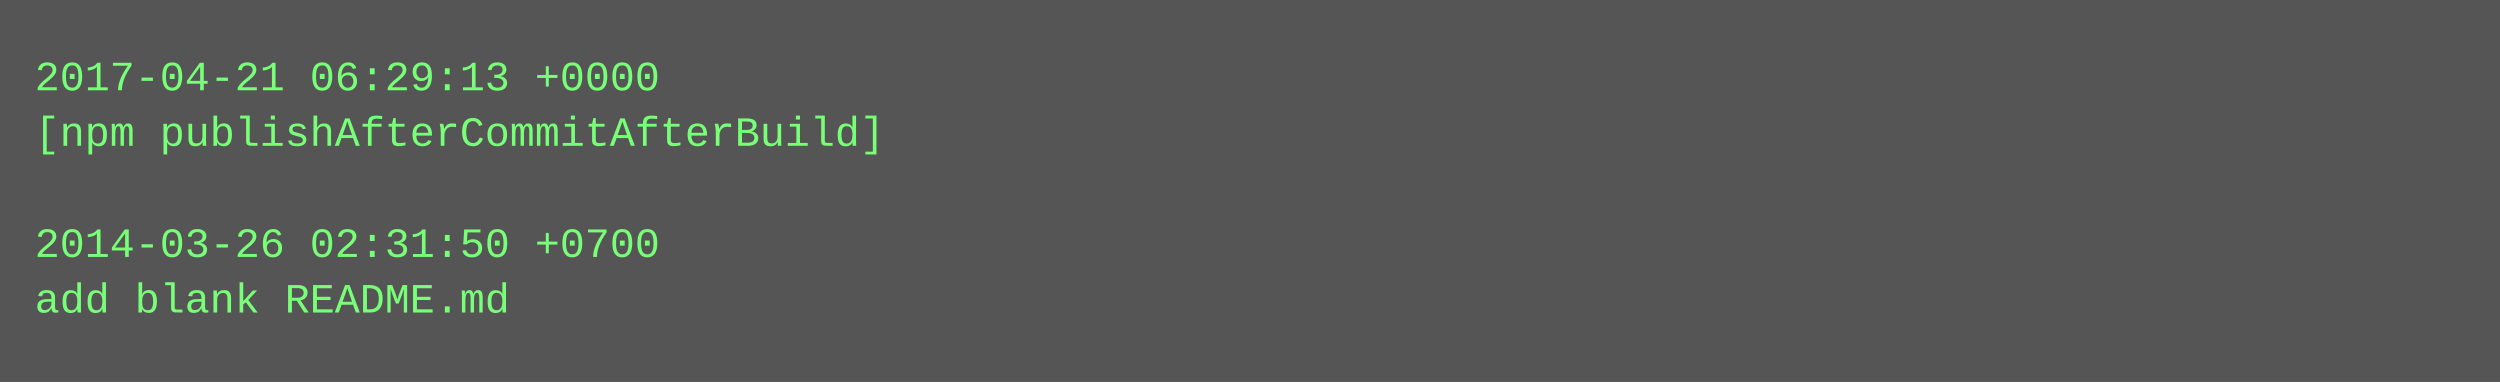
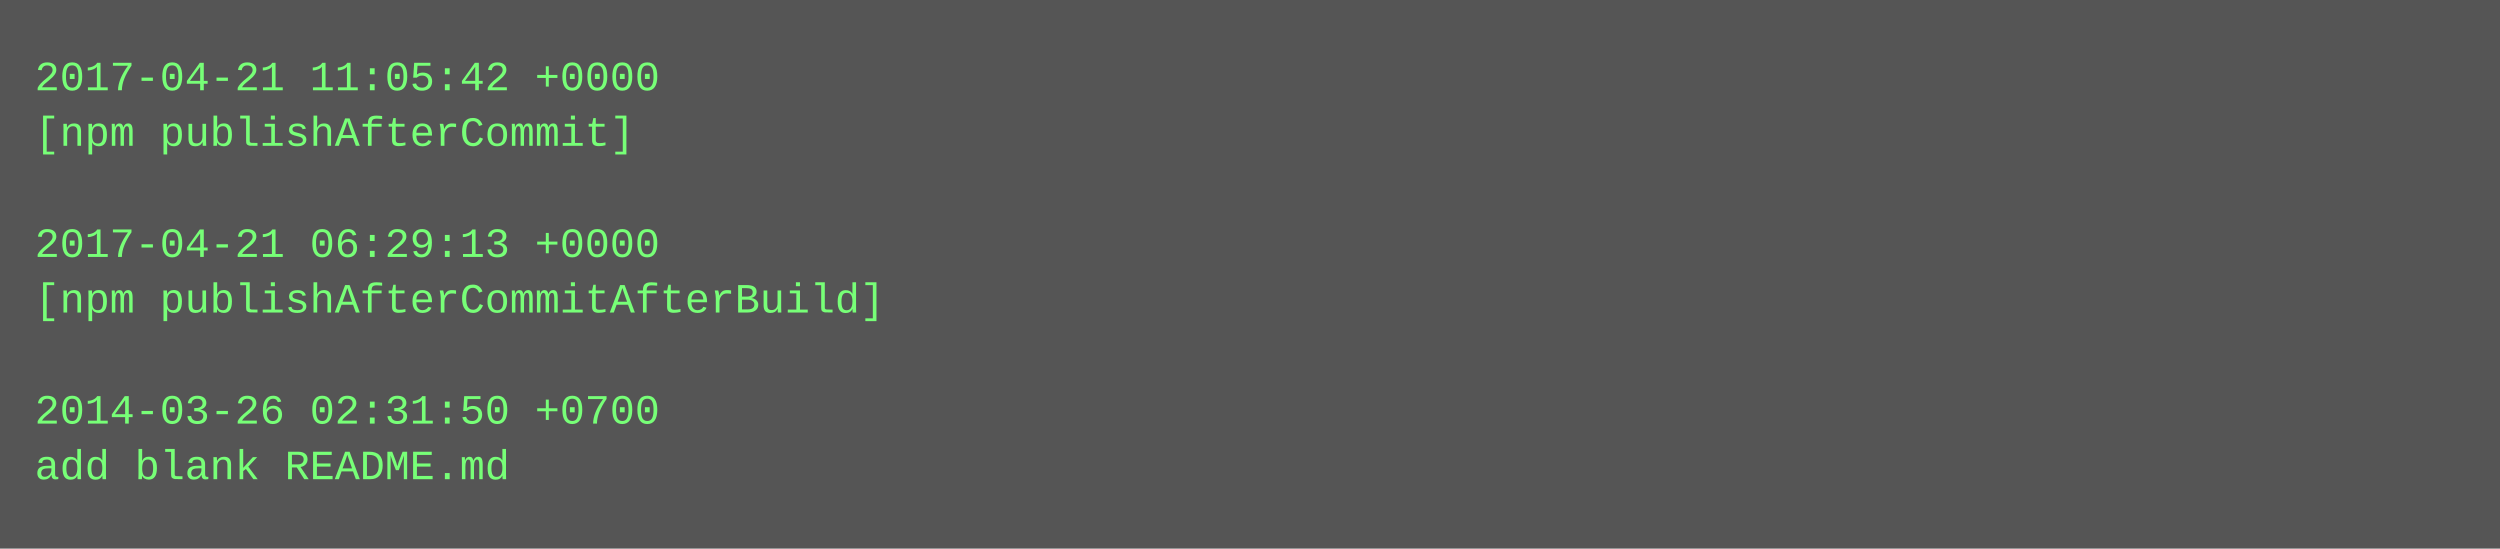
- <svg xmlns="http://www.w3.org/2000/svg" height="110" width="720">
-   <rect height="110" fill="#555" width="720" />
+ <svg xmlns="http://www.w3.org/2000/svg" height="158" width="720">
+   <rect height="158" fill="#555" width="720" />
  <text fill="#7f7" font-family="Courier New" font-size="12" xml:space="preserve">
-     <tspan x="10" y="26">2017-04-21 06:29:13 +0000</tspan>
-     <tspan x="10" y="42">[npm publishAfterCommitAfterBuild]</tspan>
+     <tspan x="10" y="26">2017-04-21 11:05:42 +0000</tspan>
+     <tspan x="10" y="42">[npm publishAfterCommit]</tspan>
    <tspan x="10" y="58" />
-     <tspan x="10" y="74">2014-03-26 02:31:50 +0700</tspan>
-     <tspan x="10" y="90">add blank README.md</tspan>
+     <tspan x="10" y="74">2017-04-21 06:29:13 +0000</tspan>
+     <tspan x="10" y="90">[npm publishAfterCommitAfterBuild]</tspan>
+     <tspan x="10" y="106" />
+     <tspan x="10" y="122">2014-03-26 02:31:50 +0700</tspan>
+     <tspan x="10" y="138">add blank README.md</tspan>
  </text>
</svg>
